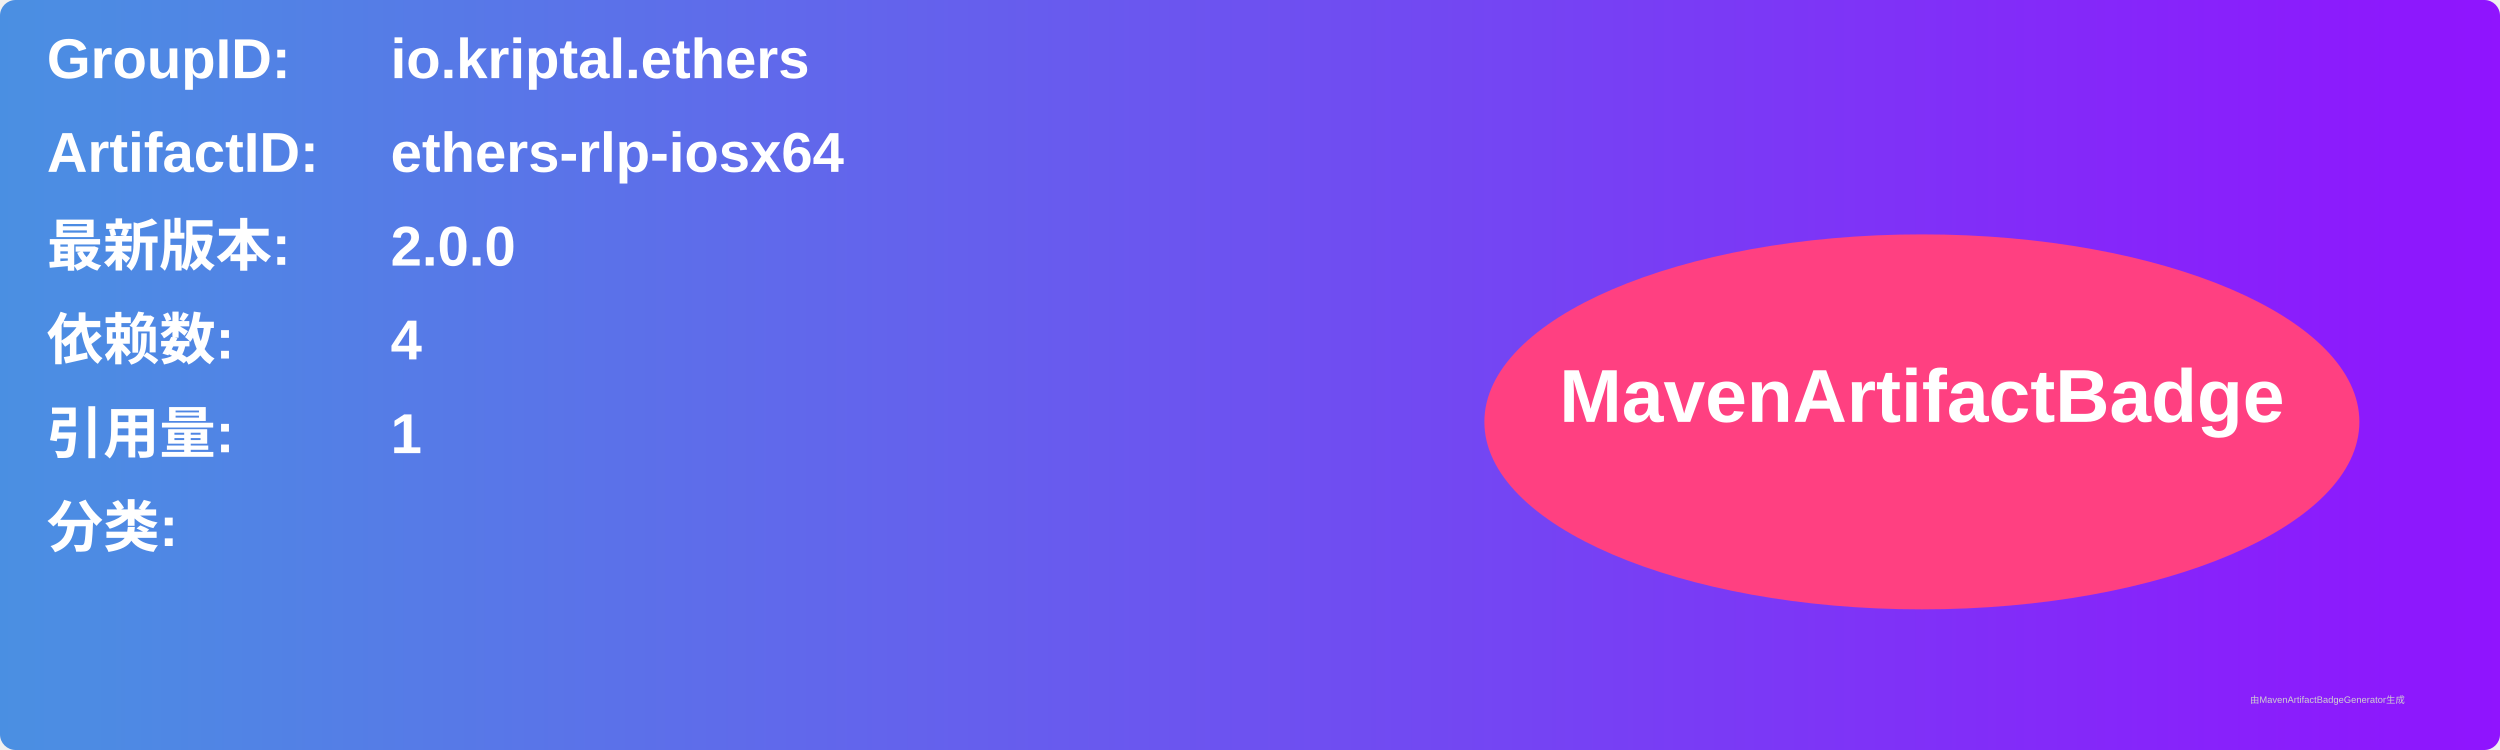
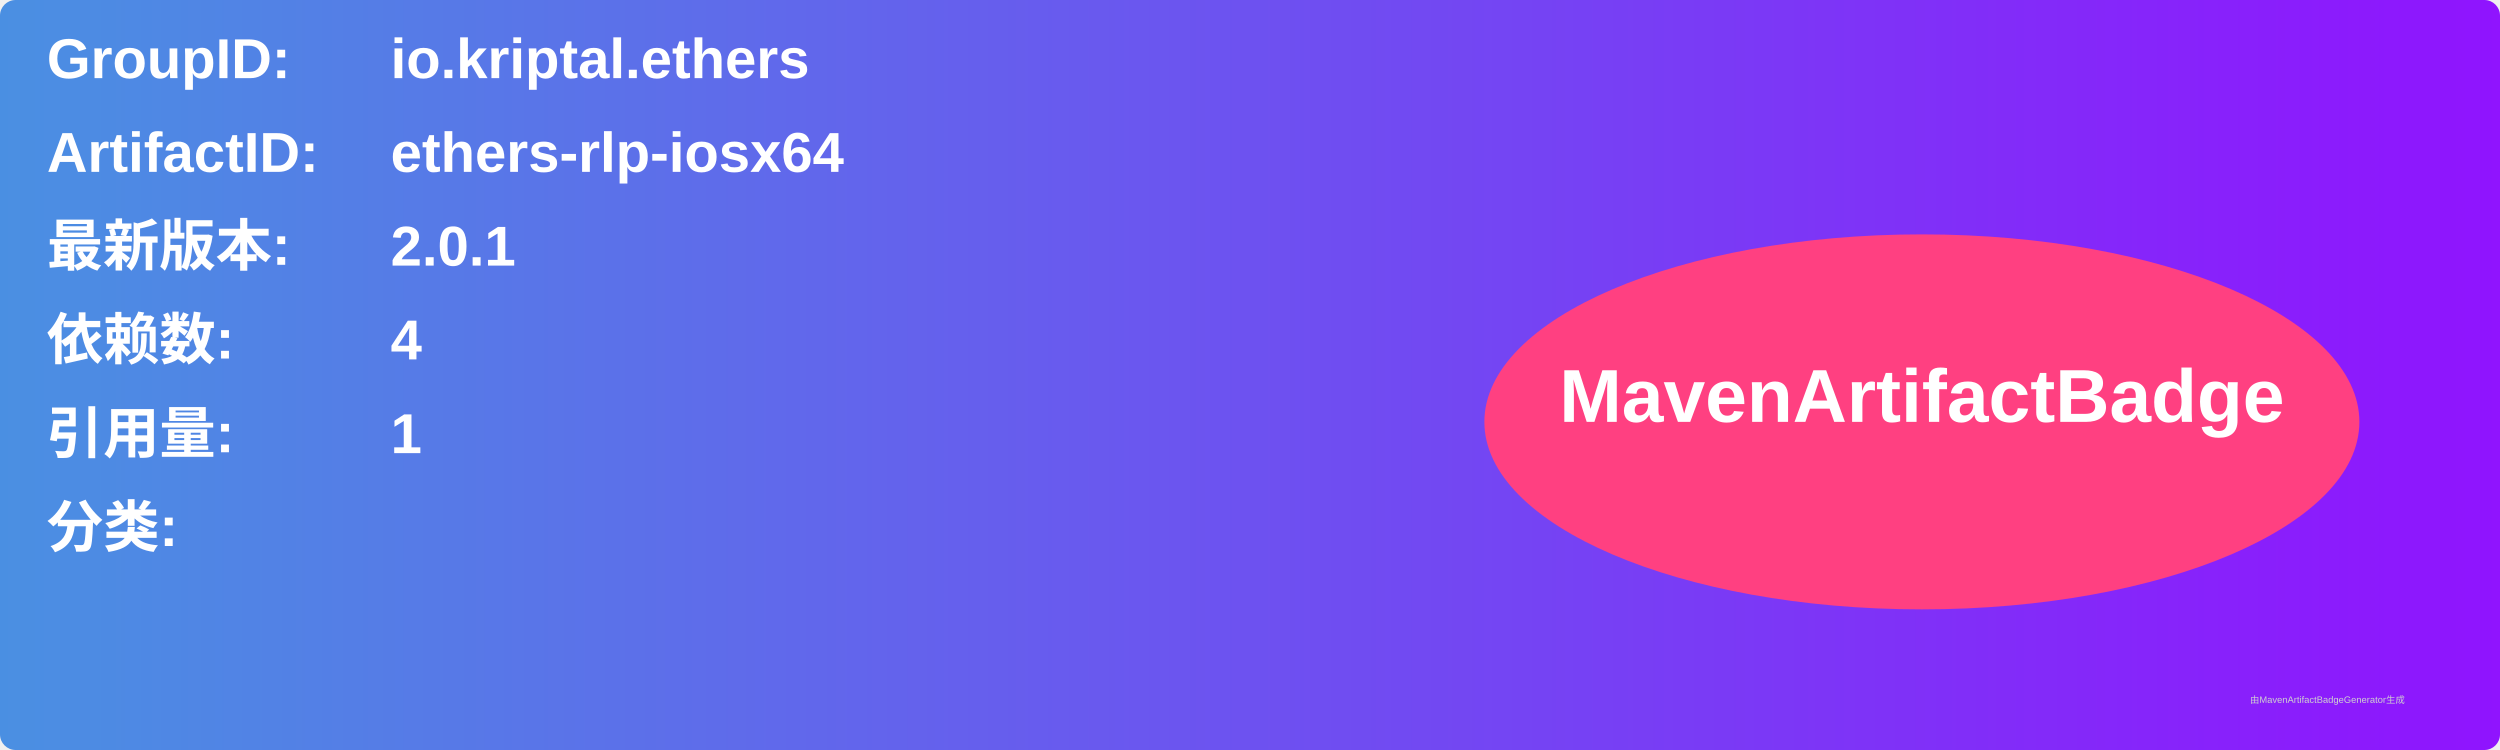
<svg xmlns="http://www.w3.org/2000/svg" width="800" height="240" viewBox="0 0 800 240">
  <linearGradient id="grad" x1="0%" y1="0%" x2="100%" y2="0%">
    <stop offset="0%" stop-color="#4a90e2" />
    <stop offset="100%" stop-color="#9013fe" />
  </linearGradient>
  <rect width="100%" height="100%" rx="5" ry="5" fill="url(#grad)" />
  <g transform="translate(15, 15)">
    <text x="0" y="10" font-family="Arial" font-size="18" fill="white" font-weight="bold" width="260">GroupID:</text>
    <text x="110" y="10" font-family="Arial" font-size="18" fill="white" font-weight="bold" width="460">io.kriptal.ethers</text>
    <text x="0" y="40" font-family="Arial" font-size="18" fill="white" font-weight="bold" width="260">ArtifactID:</text>
    <text x="110" y="40" font-family="Arial" font-size="18" fill="white" font-weight="bold" width="460">ethers-rlp-iosx64</text>
    <text x="0" y="70" font-family="Arial" font-size="18" fill="white" font-weight="bold">最新版本:</text>
    <text x="110" y="70" font-family="Arial" font-size="18" fill="white" font-weight="bold">
-       <tspan font-weight="bold">2.0.0</tspan>
+       <tspan font-weight="bold">2.0.1</tspan>
    </text>
    <text x="0" y="100" font-family="Arial" font-size="18" fill="white" font-weight="bold">依赖数: </text>
    <text x="110" y="100" font-family="Arial" font-size="18" fill="white">
      <tspan font-weight="bold">4</tspan>
    </text>
    <text x="0" y="130" font-family="Arial" font-size="18" fill="white" font-weight="bold">引用量: </text>
    <text x="110" y="130" font-family="Arial" font-size="18" fill="white">
      <tspan font-weight="bold">1</tspan>
    </text>
    <text x="0" y="160" font-family="Arial" font-size="18" fill="white" font-weight="bold">分类:</text>
    <text x="10" y="190" font-family="Arial" font-size="10" fill="white">
      <tspan font-weight="bold" />
    </text>
    <ellipse cx="600" cy="120" rx="140" ry="60" fill="#ff4081" />
    <text x="600" y="120" text-anchor="middle" font-family="Arial" font-size="24" fill="white" font-weight="bold">MavenArtifactBadge</text>
  </g>
  <text x="720" y="225" font-family="Arial" font-size="3" fill="#d0d0d0">由MavenArtifactBadgeGenerator生成</text>
</svg>
